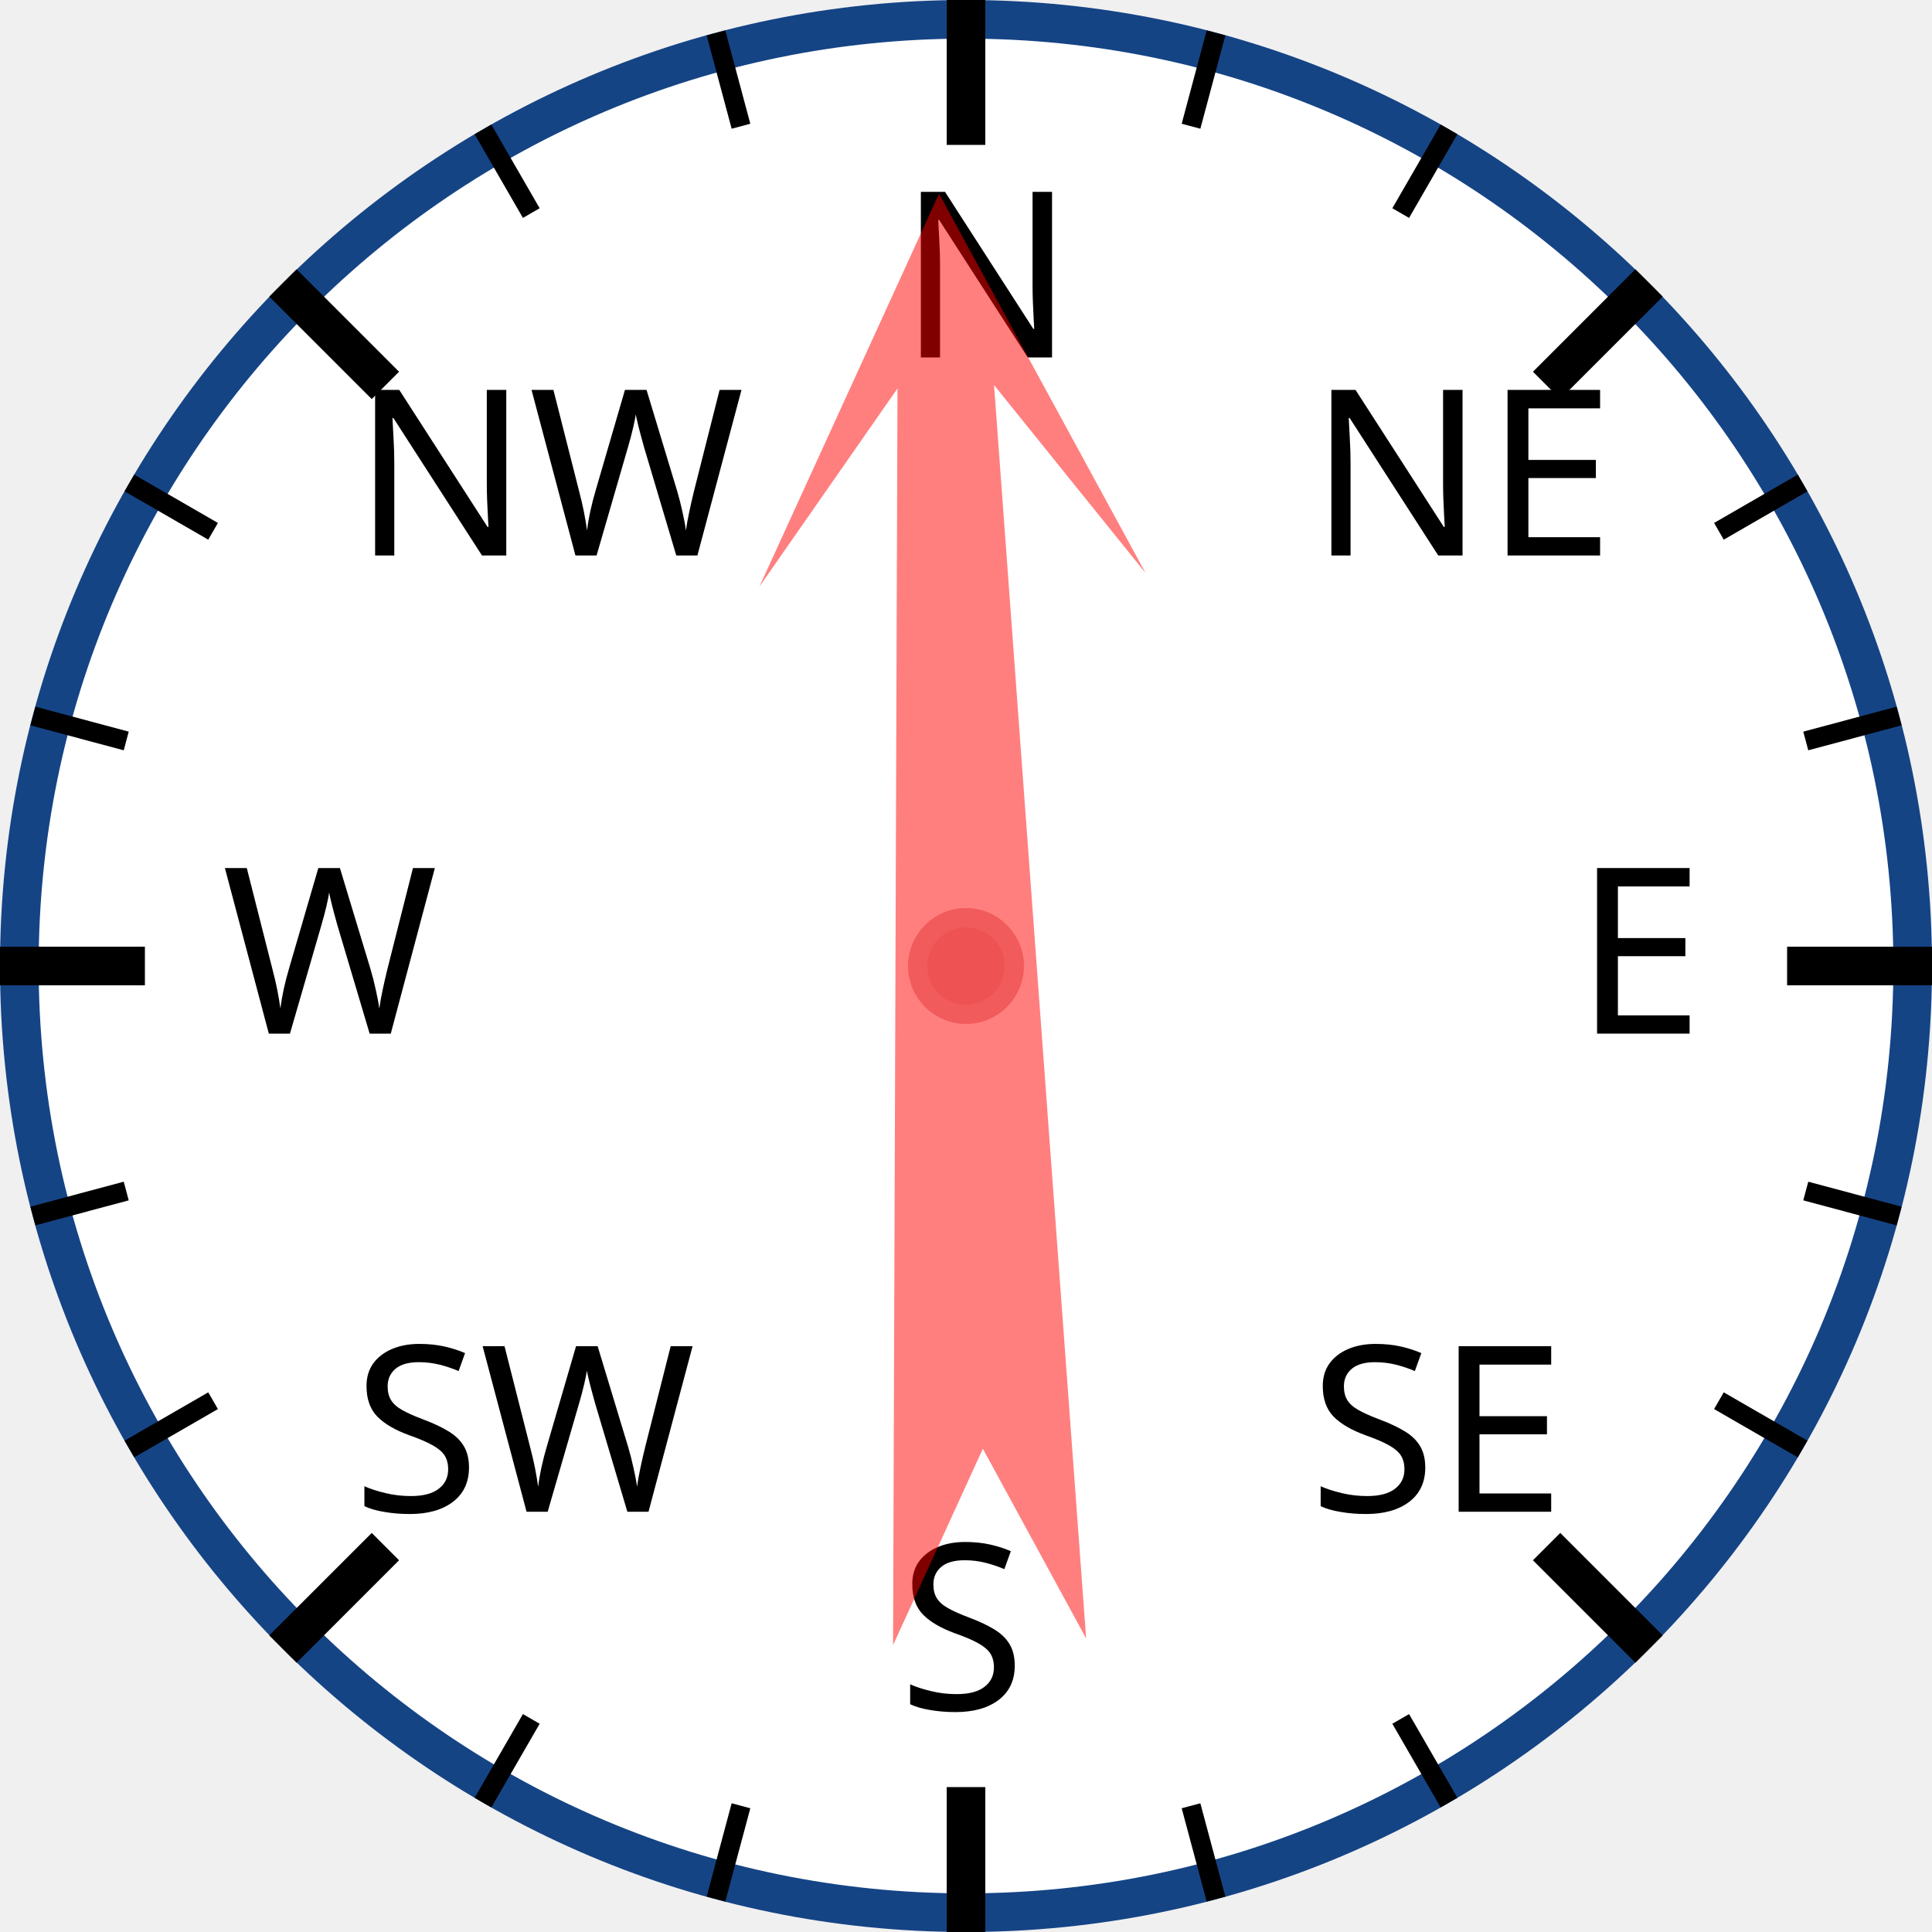
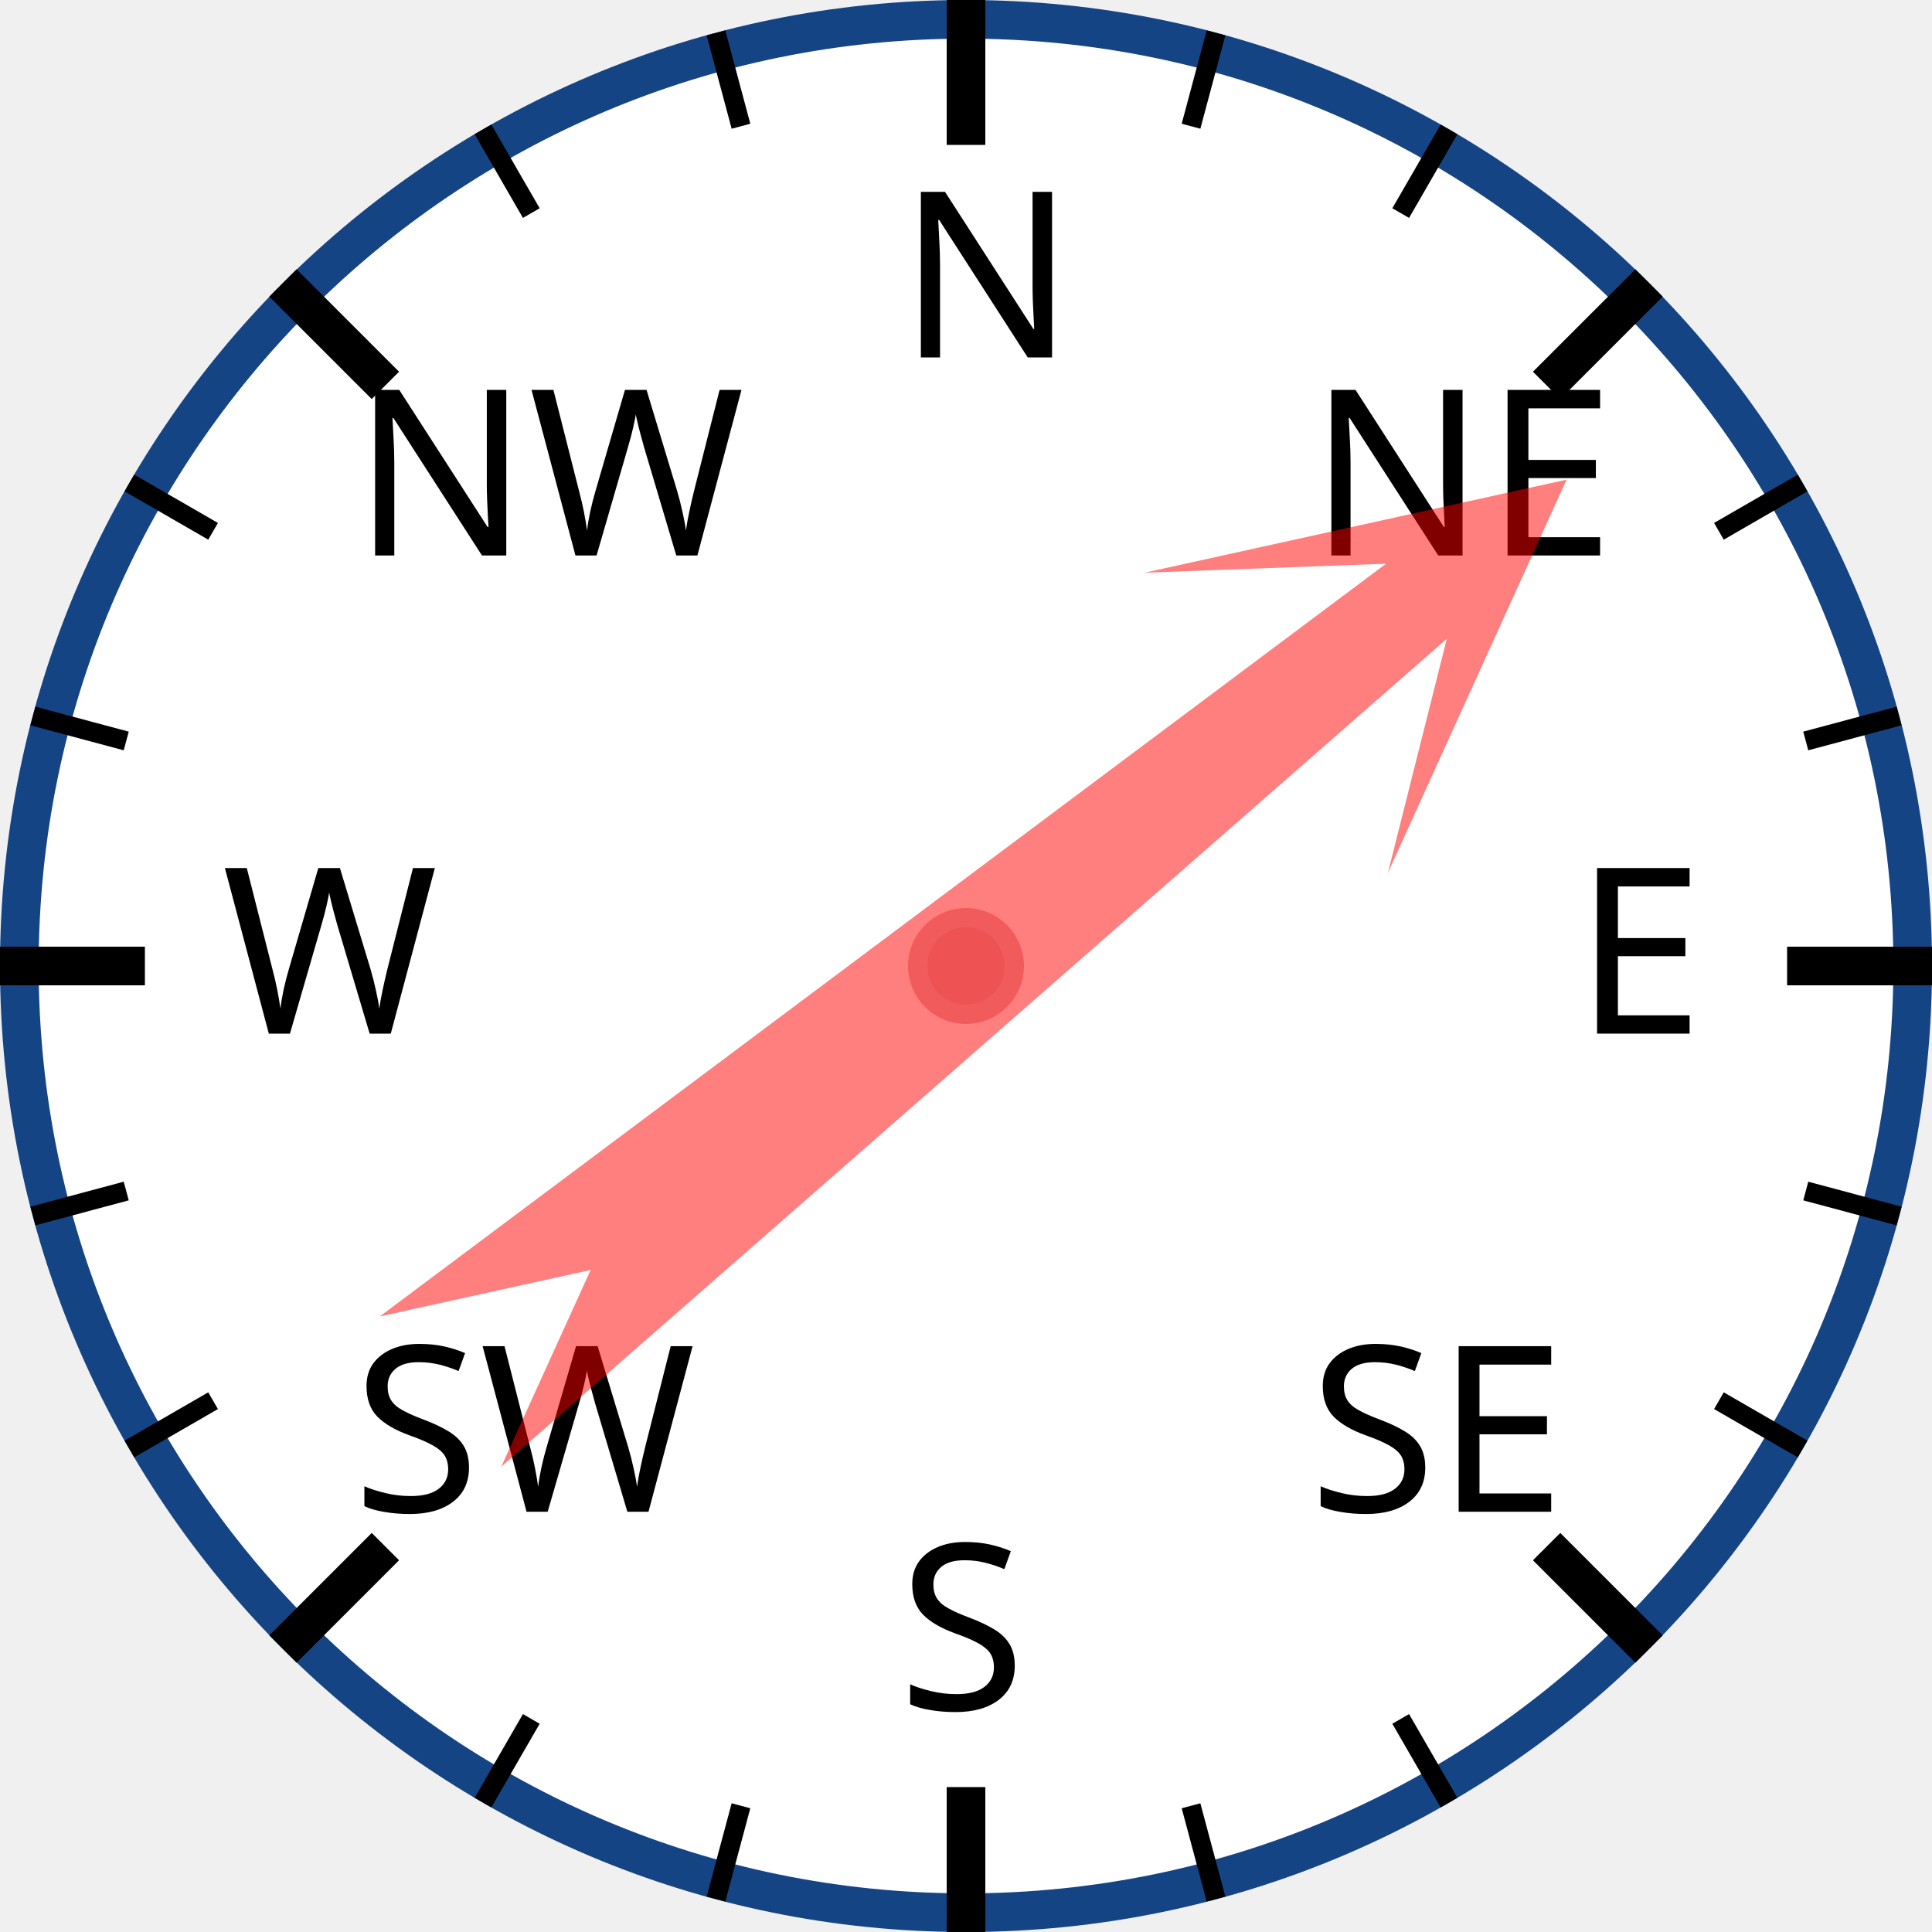
<svg xmlns="http://www.w3.org/2000/svg" width="120px" height="120px" viewBox="0 0 200 200">
  <circle cx="100" cy="100" r="98" style="fill: white; stroke: #154485; stroke-width: 4;" />
  <text x="93.0" y="37.0" style="font-family: sans-serif; font-size: 18pt;">N</text>
  <line x1="100.0" y1="0.0" x2="100.0" y2="15.0" style="stroke: black; stroke-width: 4;" />
  <line x1="74.118" y1="3.407" x2="76.706" y2="13.067" style="stroke: black; stroke-width: 2;" />
  <line x1="50" y1="13.397" x2="55" y2="22.058" style="stroke: black; stroke-width: 2;" />
  <text x="36.503" y="57.503" style="font-family: sans-serif; font-size: 18pt;">NW</text>
  <line x1="29.289" y1="29.289" x2="39.896" y2="39.896" style="stroke: black; stroke-width: 4;" />
  <line x1="13.397" y1="50" x2="22.058" y2="55" style="stroke: black; stroke-width: 2;" />
  <line x1="3.407" y1="74.118" x2="13.067" y2="76.706" style="stroke: black; stroke-width: 2;" />
  <text x="23.0" y="107.0" style="font-family: sans-serif; font-size: 18pt;">W</text>
  <line x1="0.0" y1="100.0" x2="15.0" y2="100.0" style="stroke: black; stroke-width: 4;" />
  <line x1="3.407" y1="125.882" x2="13.067" y2="123.294" style="stroke: black; stroke-width: 2;" />
  <line x1="13.397" y1="150" x2="22.058" y2="145" style="stroke: black; stroke-width: 2;" />
  <text x="36.503" y="156.497" style="font-family: sans-serif; font-size: 18pt;">SW</text>
  <line x1="29.289" y1="170.711" x2="39.896" y2="160.104" style="stroke: black; stroke-width: 4;" />
  <line x1="50" y1="186.603" x2="55" y2="177.942" style="stroke: black; stroke-width: 2;" />
  <line x1="74.118" y1="196.593" x2="76.706" y2="186.933" style="stroke: black; stroke-width: 2;" />
  <text x="93" y="177.0" style="font-family: sans-serif; font-size: 18pt;">S</text>
  <line x1="100" y1="200.0" x2="100" y2="185.0" style="stroke: black; stroke-width: 4;" />
  <line x1="125.882" y1="196.593" x2="123.294" y2="186.933" style="stroke: black; stroke-width: 2;" />
  <line x1="150.0" y1="186.603" x2="145.0" y2="177.942" style="stroke: black; stroke-width: 2;" />
  <text x="135.497" y="156.497" style="font-family: sans-serif; font-size: 18pt;">SE</text>
  <line x1="170.711" y1="170.711" x2="160.104" y2="160.104" style="stroke: black; stroke-width: 4;" />
  <line x1="186.603" y1="150" x2="177.942" y2="145" style="stroke: black; stroke-width: 2;" />
  <line x1="196.593" y1="125.882" x2="186.933" y2="123.294" style="stroke: black; stroke-width: 2;" />
  <text x="163.0" y="107" style="font-family: sans-serif; font-size: 18pt;">E</text>
  <line x1="200.0" y1="100" x2="185.0" y2="100" style="stroke: black; stroke-width: 4;" />
  <line x1="196.593" y1="74.118" x2="186.933" y2="76.706" style="stroke: black; stroke-width: 2;" />
  <line x1="186.603" y1="50" x2="177.942" y2="55" style="stroke: black; stroke-width: 2;" />
  <text x="135.497" y="57.503" style="font-family: sans-serif; font-size: 18pt;">NE</text>
  <line x1="170.711" y1="29.289" x2="160.104" y2="39.896" style="stroke: black; stroke-width: 4;" />
  <line x1="150" y1="13.397" x2="145" y2="22.058" style="stroke: black; stroke-width: 2;" />
  <line x1="125.882" y1="3.407" x2="123.294" y2="13.067" style="stroke: black; stroke-width: 2;" />
-   <polygon points="100 20 120 60 105 40 110 170 100 150 90 170 95 40 80 60" style="fill: red; fill-opacity: 0.5;" transform="rotate(358,100,100)" />
+   <polygon points="100 20 120 60 105 40 110 170 100 150 90 170 95 40 80 60" style="fill: red; fill-opacity: 0.5;" transform="rotate(51,100,100)" />
  <circle cx="100" cy="100" r="5" style="fill: #EE5252; stroke: #F25B5B; stroke-width: 2;" />
</svg>
